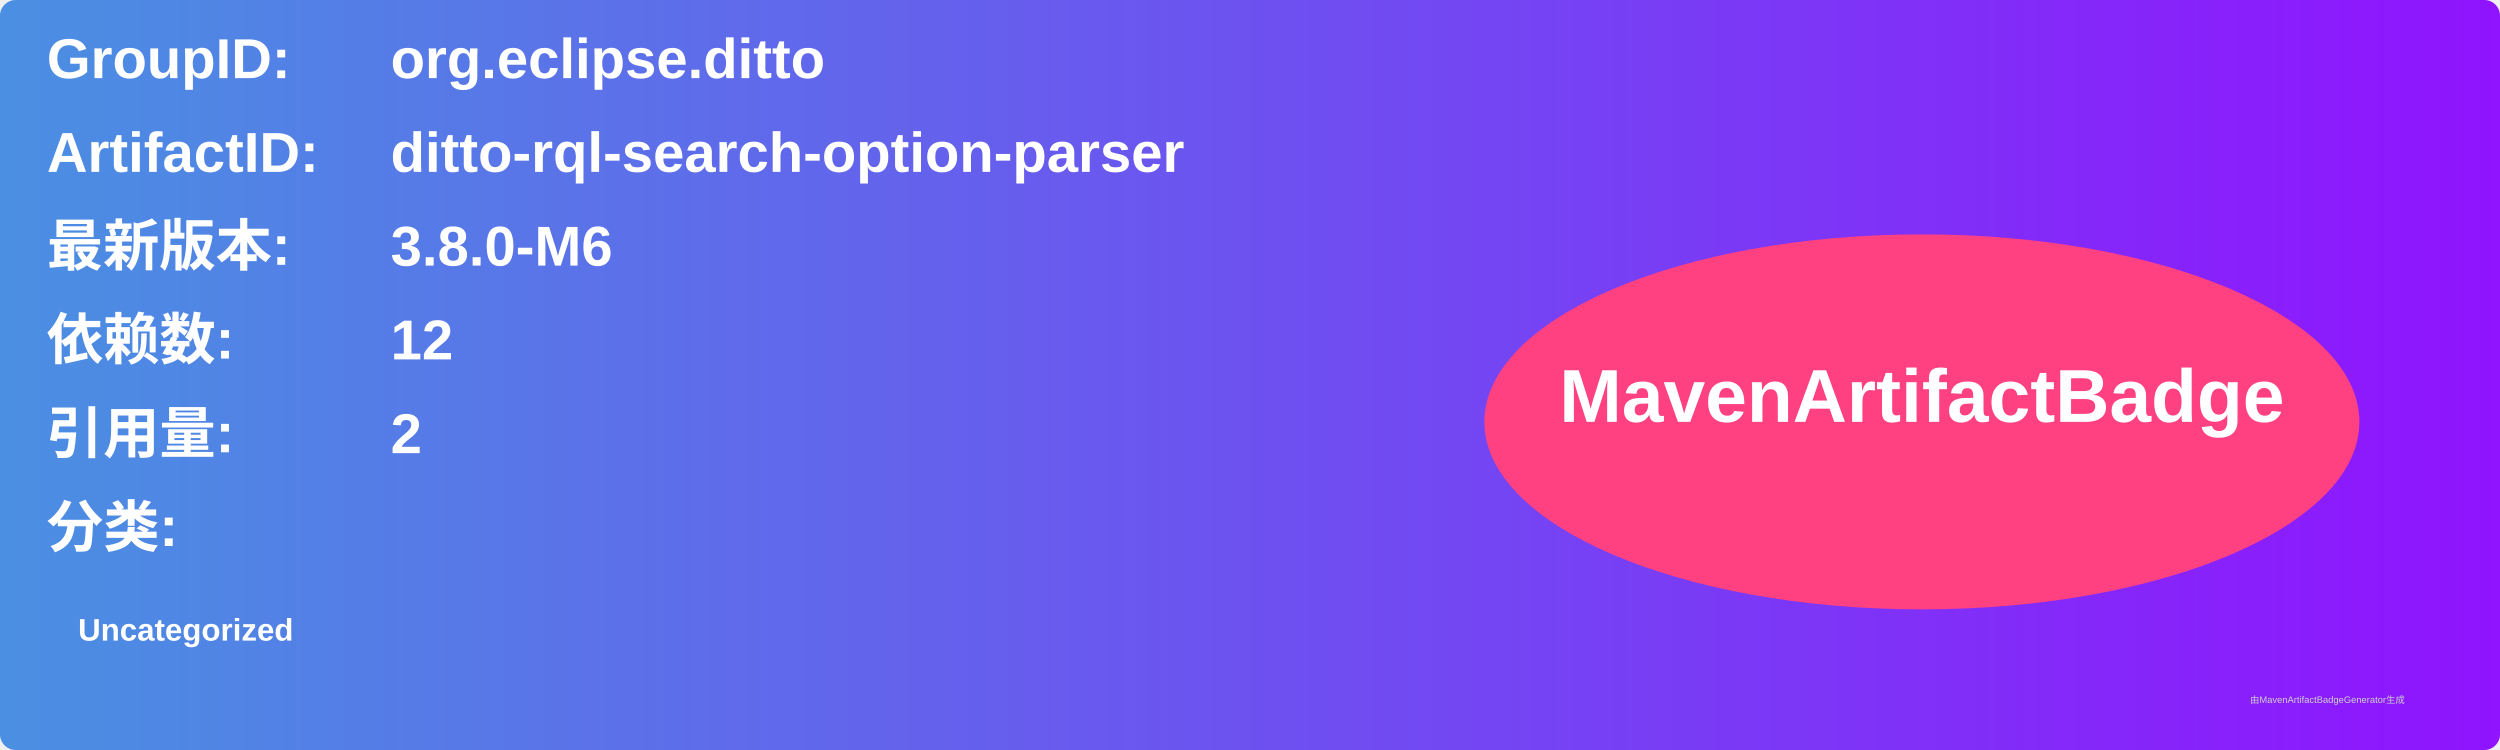
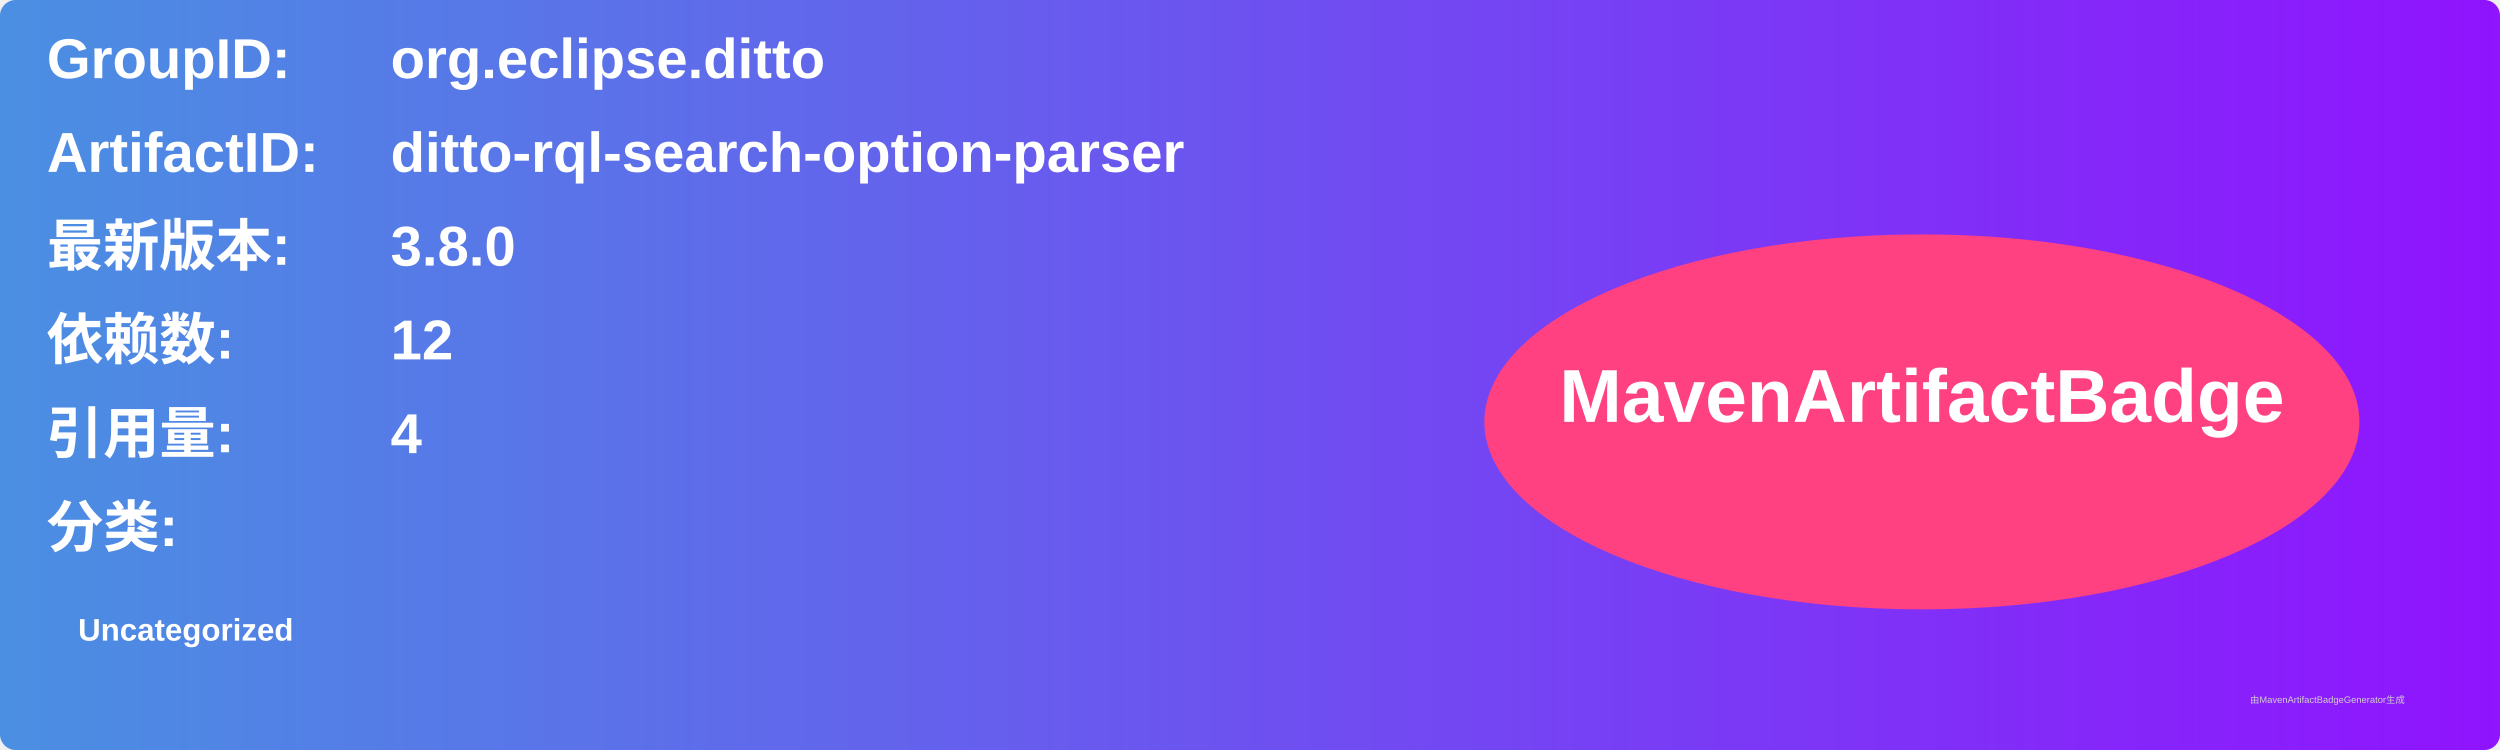
<svg xmlns="http://www.w3.org/2000/svg" width="800" height="240" viewBox="0 0 800 240">
  <linearGradient id="grad" x1="0%" y1="0%" x2="100%" y2="0%">
    <stop offset="0%" stop-color="#4a90e2" />
    <stop offset="100%" stop-color="#9013fe" />
  </linearGradient>
  <rect width="100%" height="100%" rx="5" ry="5" fill="url(#grad)" />
  <g transform="translate(15, 15)">
    <text x="0" y="10" font-family="Arial" font-size="18" fill="white" font-weight="bold" width="260">GroupID:</text>
    <text x="110" y="10" font-family="Arial" font-size="18" fill="white" font-weight="bold" width="460">org.eclipse.ditto</text>
    <text x="0" y="40" font-family="Arial" font-size="18" fill="white" font-weight="bold" width="260">ArtifactID:</text>
    <text x="110" y="40" font-family="Arial" font-size="18" fill="white" font-weight="bold" width="460">ditto-rql-search-option-parser</text>
    <text x="0" y="70" font-family="Arial" font-size="18" fill="white" font-weight="bold">最新版本:</text>
    <text x="110" y="70" font-family="Arial" font-size="18" fill="white" font-weight="bold">
-       <tspan font-weight="bold">3.8.0-M6</tspan>
+       <tspan font-weight="bold">3.8.0</tspan>
    </text>
    <text x="0" y="100" font-family="Arial" font-size="18" fill="white" font-weight="bold">依赖数: </text>
    <text x="110" y="100" font-family="Arial" font-size="18" fill="white">
      <tspan font-weight="bold">12</tspan>
    </text>
    <text x="0" y="130" font-family="Arial" font-size="18" fill="white" font-weight="bold">引用量: </text>
    <text x="110" y="130" font-family="Arial" font-size="18" fill="white">
-       <tspan font-weight="bold">2</tspan>
+       <tspan font-weight="bold">4</tspan>
    </text>
    <text x="0" y="160" font-family="Arial" font-size="18" fill="white" font-weight="bold">分类:</text>
    <text x="10" y="190" font-family="Arial" font-size="10" fill="white">
      <tspan font-weight="bold">Uncategorized</tspan>
    </text>
    <ellipse cx="600" cy="120" rx="140" ry="60" fill="#ff4081" />
    <text x="600" y="120" text-anchor="middle" font-family="Arial" font-size="24" fill="white" font-weight="bold">MavenArtifactBadge</text>
  </g>
  <text x="720" y="225" font-family="Arial" font-size="3" fill="#d0d0d0">由MavenArtifactBadgeGenerator生成</text>
</svg>
